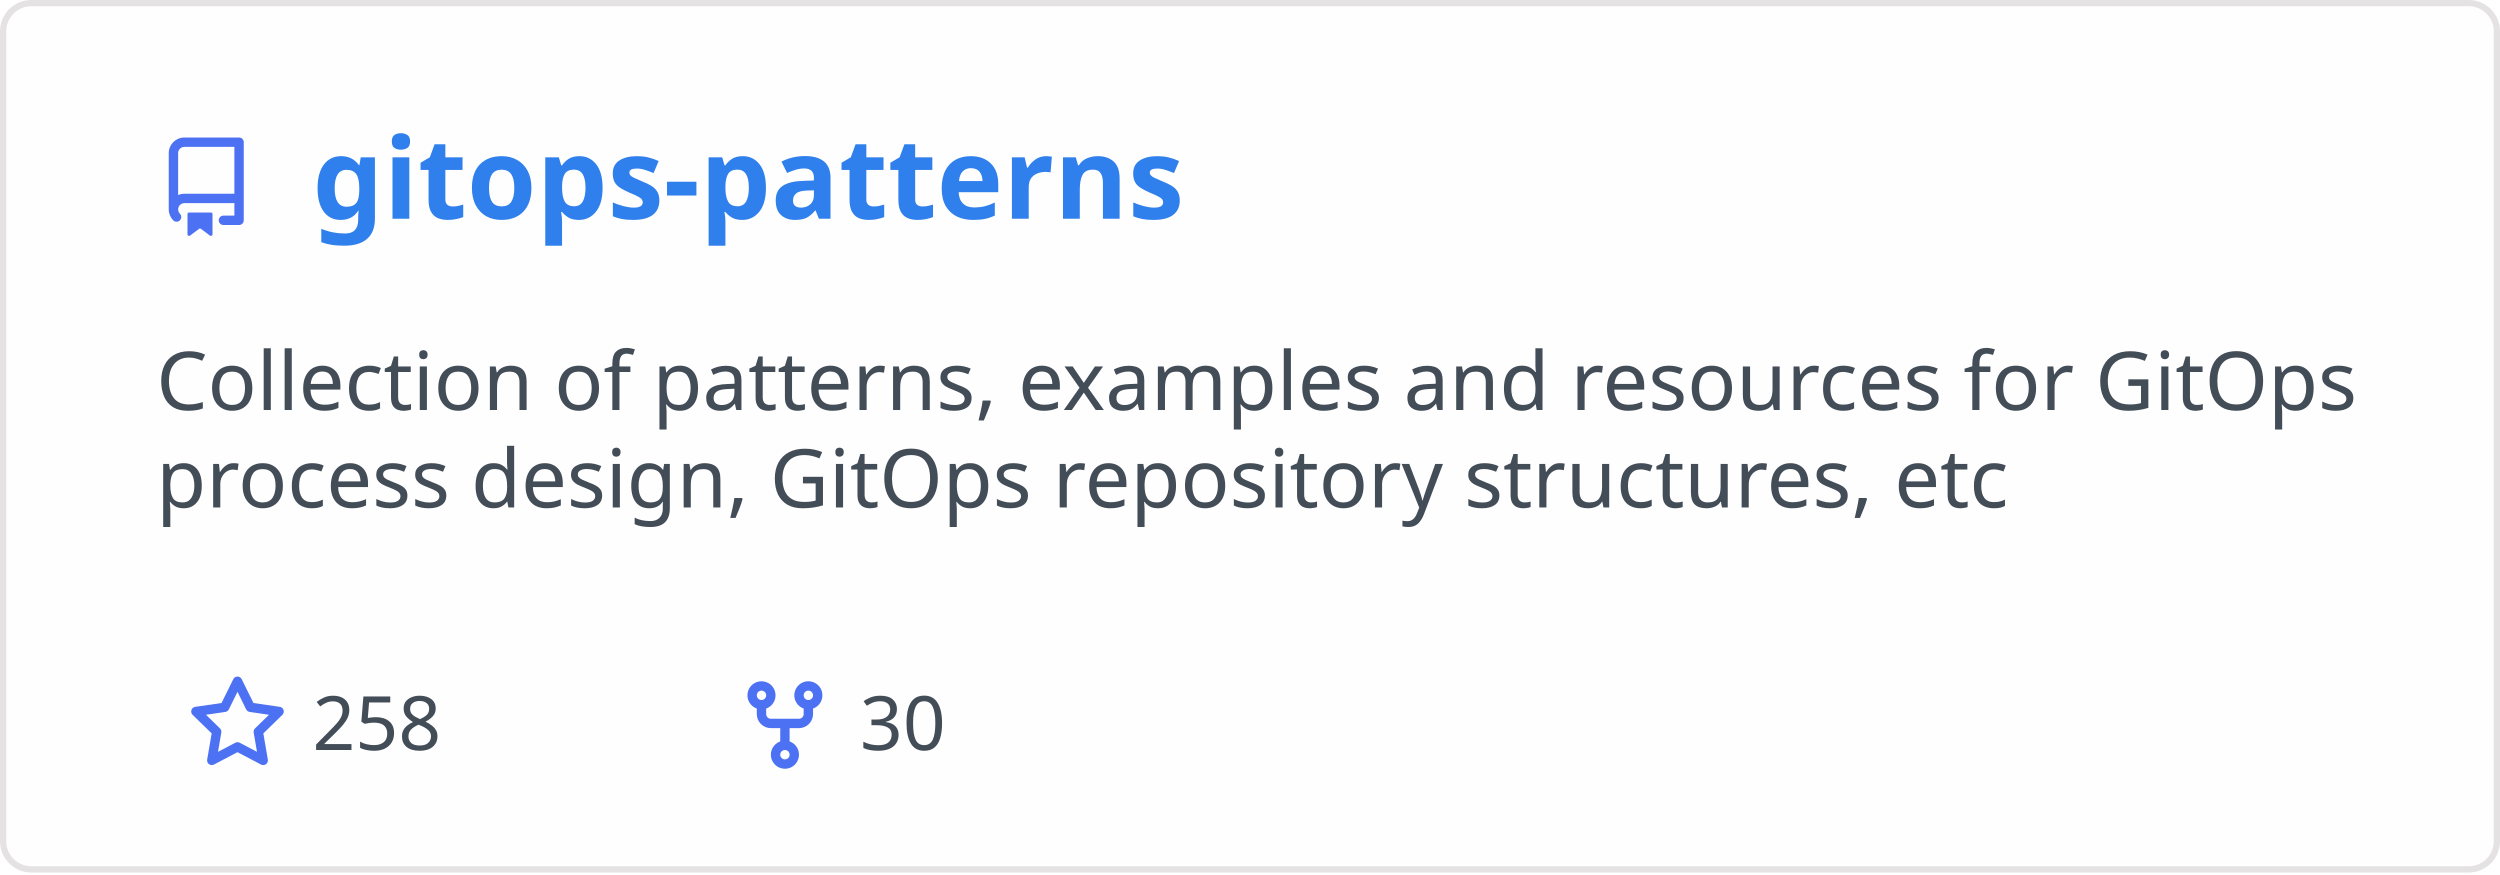
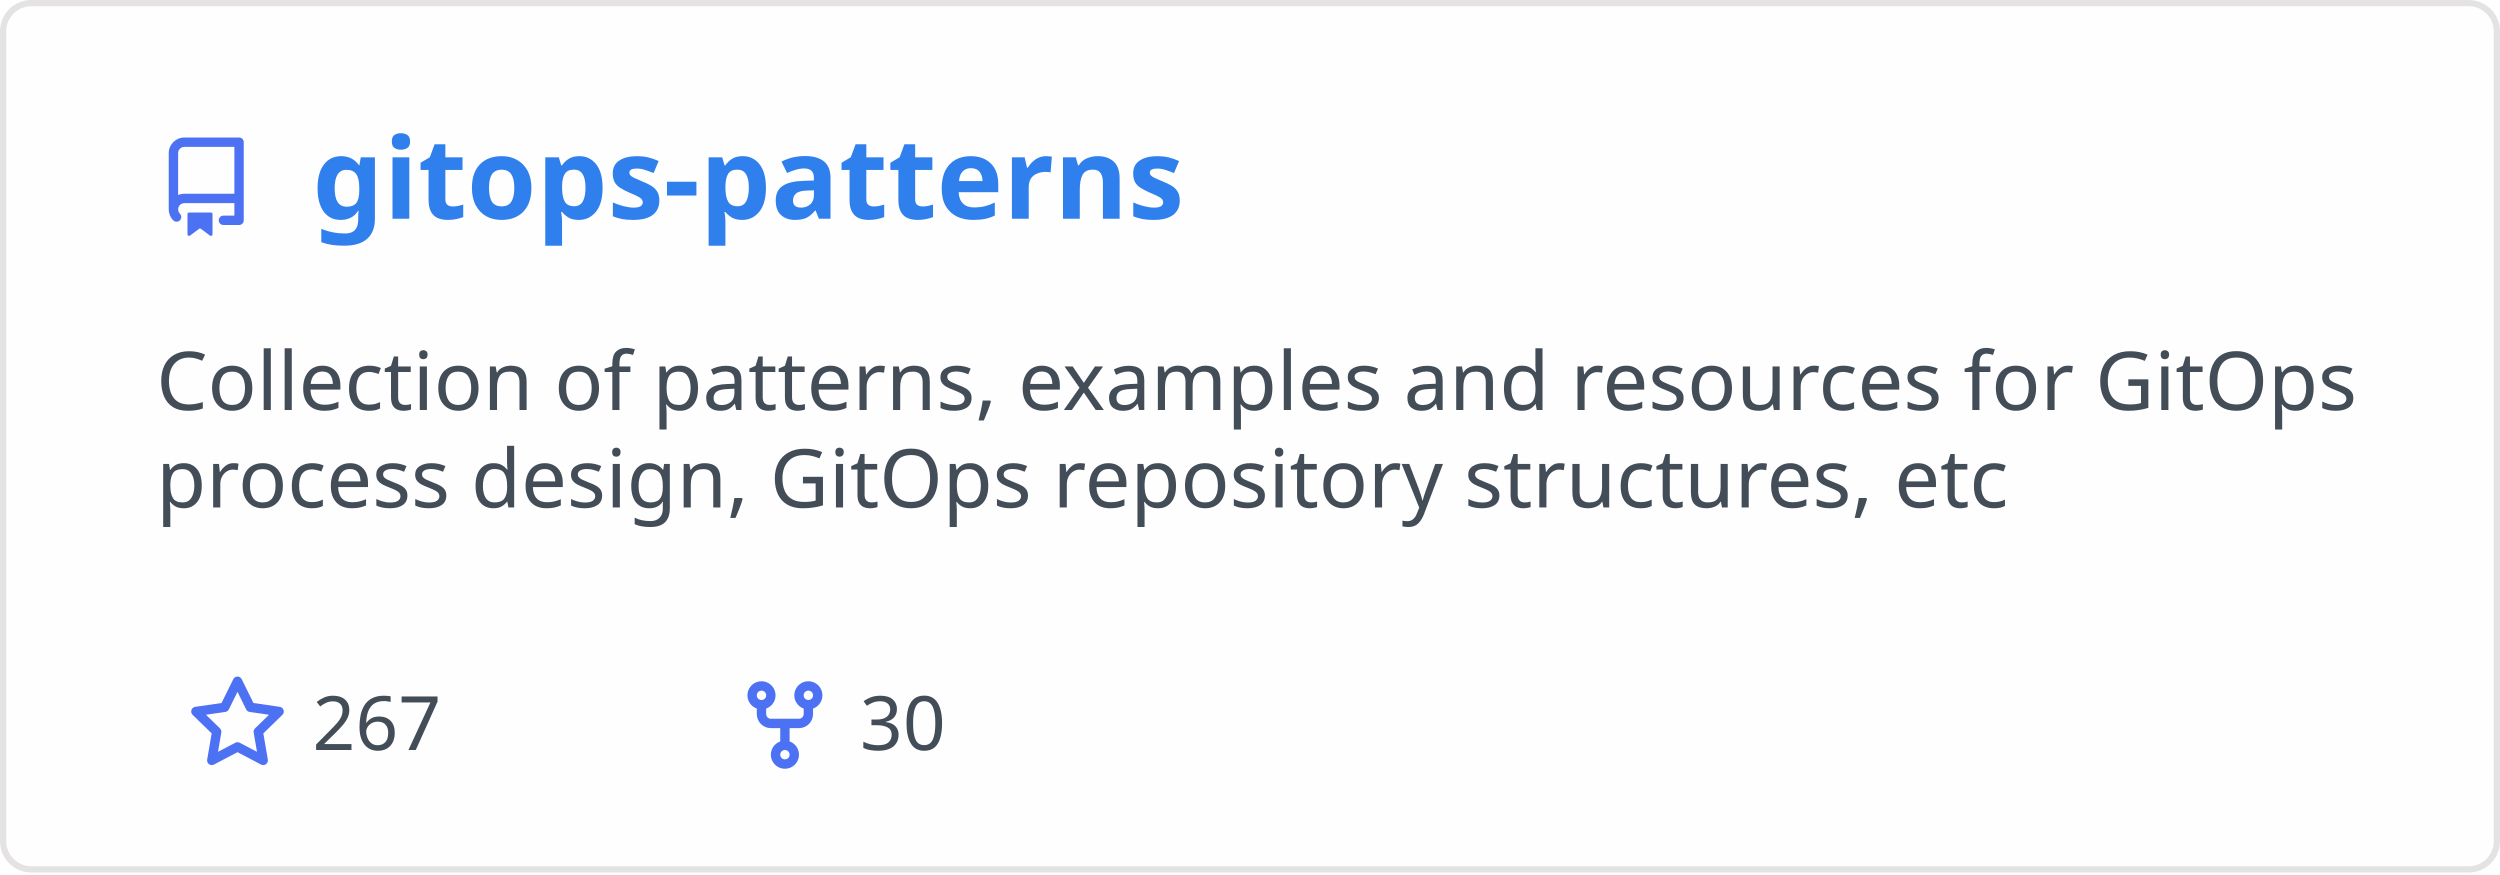
<svg xmlns="http://www.w3.org/2000/svg" width="400" height="140" viewBox="0 0 400 140" fill="none" role="img" aria-labelledby="descId">
  <style>
          .header {
            font: 600 18px 'Segoe UI', Ubuntu, Sans-Serif;
            fill: #2f80ed;
            animation: fadeInAnimation 0.8s ease-in-out forwards;
          }
          @supports(-moz-appearance: auto) {
            /* Selector detects Firefox */
            .header { font-size: 15.5px; }
          }
          
    .description { font: 400 13px 'Segoe UI', Ubuntu, Sans-Serif; fill: #434d58 }
    .gray { font: 400 12px 'Segoe UI', Ubuntu, Sans-Serif; fill: #434d58 }
    .icon { fill: #4c71f2 }
    .badge { font: 600 11px 'Segoe UI', Ubuntu, Sans-Serif; }
    .badge rect { opacity: 0.2 }
  

          
      /* Animations */
      @keyframes scaleInAnimation {
        from {
          transform: translate(-5px, 5px) scale(0);
        }
        to {
          transform: translate(-5px, 5px) scale(1);
        }
      }
      @keyframes fadeInAnimation {
        from {
          opacity: 0;
        }
        to {
          opacity: 1;
        }
      }
    
          * { animation-duration: 0s !important; animation-delay: 0s !important; }
        </style>
  <rect data-testid="card-bg" x="0.5" y="0.5" rx="4.5" height="99%" stroke="#e4e2e2" width="399" fill="#fffefe" stroke-opacity="1" />
  <g data-testid="card-title" transform="translate(25, 35)">
    <g transform="translate(0, 0)">
      <svg class="icon" x="0" y="-13" viewBox="0 0 16 16" version="1.1" width="16" height="16">
        <path fill-rule="evenodd" d="M2 2.5A2.5 2.5 0 014.5 0h8.75a.75.75 0 01.75.75v12.5a.75.75 0 01-.75.75h-2.5a.75.75 0 110-1.5h1.75v-2h-8a1 1 0 00-.714 1.7.75.75 0 01-1.072 1.05A2.495 2.495 0 012 11.5v-9zm10.5-1V9h-8c-.356 0-.694.074-1 .208V2.5a1 1 0 011-1h8zM5 12.25v3.25a.25.25 0 00.4.2l1.45-1.087a.25.25 0 01.3 0L8.6 15.7a.25.25 0 00.4-.2v-3.25a.25.25 0 00-.25-.25h-3.5a.25.25 0 00-.25.25z" />
      </svg>
    </g>
    <g transform="translate(25, 0)">
      <text x="0" y="0" class="header" data-testid="header">gitops-patterns</text>
    </g>
  </g>
  <g data-testid="main-card-body" transform="translate(0, 55)">
    <text class="description" x="25" y="-5">
      <tspan dy="1.2em" x="25">Collection of patterns, examples and resources for GitOps</tspan>
      <tspan dy="1.2em" x="25">process design, GitOps repository structures, etc</tspan>
    </text>
    <g transform="translate(30, 65)">
      <g transform="translate(0, 0)">
        <g transform="translate(0, 0)">
          <svg class="icon" y="-12" viewBox="0 0 16 16" version="1.1" width="16" height="16">
            <path fill-rule="evenodd" d="M8 .25a.75.75 0 01.673.418l1.882 3.815 4.21.612a.75.75 0 01.416 1.279l-3.046 2.97.719 4.192a.75.75 0 01-1.088.791L8 12.347l-3.766 1.98a.75.75 0 01-1.088-.79l.72-4.194L.818 6.374a.75.75 0 01.416-1.28l4.21-.611L7.327.668A.75.75 0 018 .25zm0 2.445L6.615 5.5a.75.75 0 01-.564.41l-3.097.45 2.24 2.184a.75.75 0 01.216.664l-.528 3.084 2.769-1.456a.75.75 0 01.698 0l2.77 1.456-.53-3.084a.75.75 0 01.216-.664l2.24-2.183-3.096-.45a.75.75 0 01-.564-.41L8 2.694v.001z" />
          </svg>
        </g>
        <g transform="translate(20, 0)">
-           <text data-testid="stargazers" class="gray">258</text>
+           <text data-testid="stargazers" class="gray">267</text>
        </g>
      </g>
      <g transform="translate(87.5875, 0)">
        <g transform="translate(0, 0)">
          <svg class="icon" y="-12" viewBox="0 0 16 16" version="1.1" width="16" height="16">
            <path fill-rule="evenodd" d="M5 3.25a.75.75 0 11-1.5 0 .75.75 0 011.5 0zm0 2.122a2.25 2.25 0 10-1.5 0v.878A2.25 2.25 0 005.75 8.5h1.5v2.128a2.251 2.251 0 101.5 0V8.5h1.5a2.25 2.25 0 002.25-2.25v-.878a2.25 2.25 0 10-1.5 0v.878a.75.75 0 01-.75.75h-4.5A.75.75 0 015 6.25v-.878zm3.75 7.378a.75.75 0 11-1.5 0 .75.75 0 011.5 0zm3-8.75a.75.75 0 100-1.5.75.75 0 000 1.5z" />
          </svg>
        </g>
        <g transform="translate(20, 0)">
          <text data-testid="forkcount" class="gray">30</text>
        </g>
      </g>
    </g>
  </g>
</svg>
